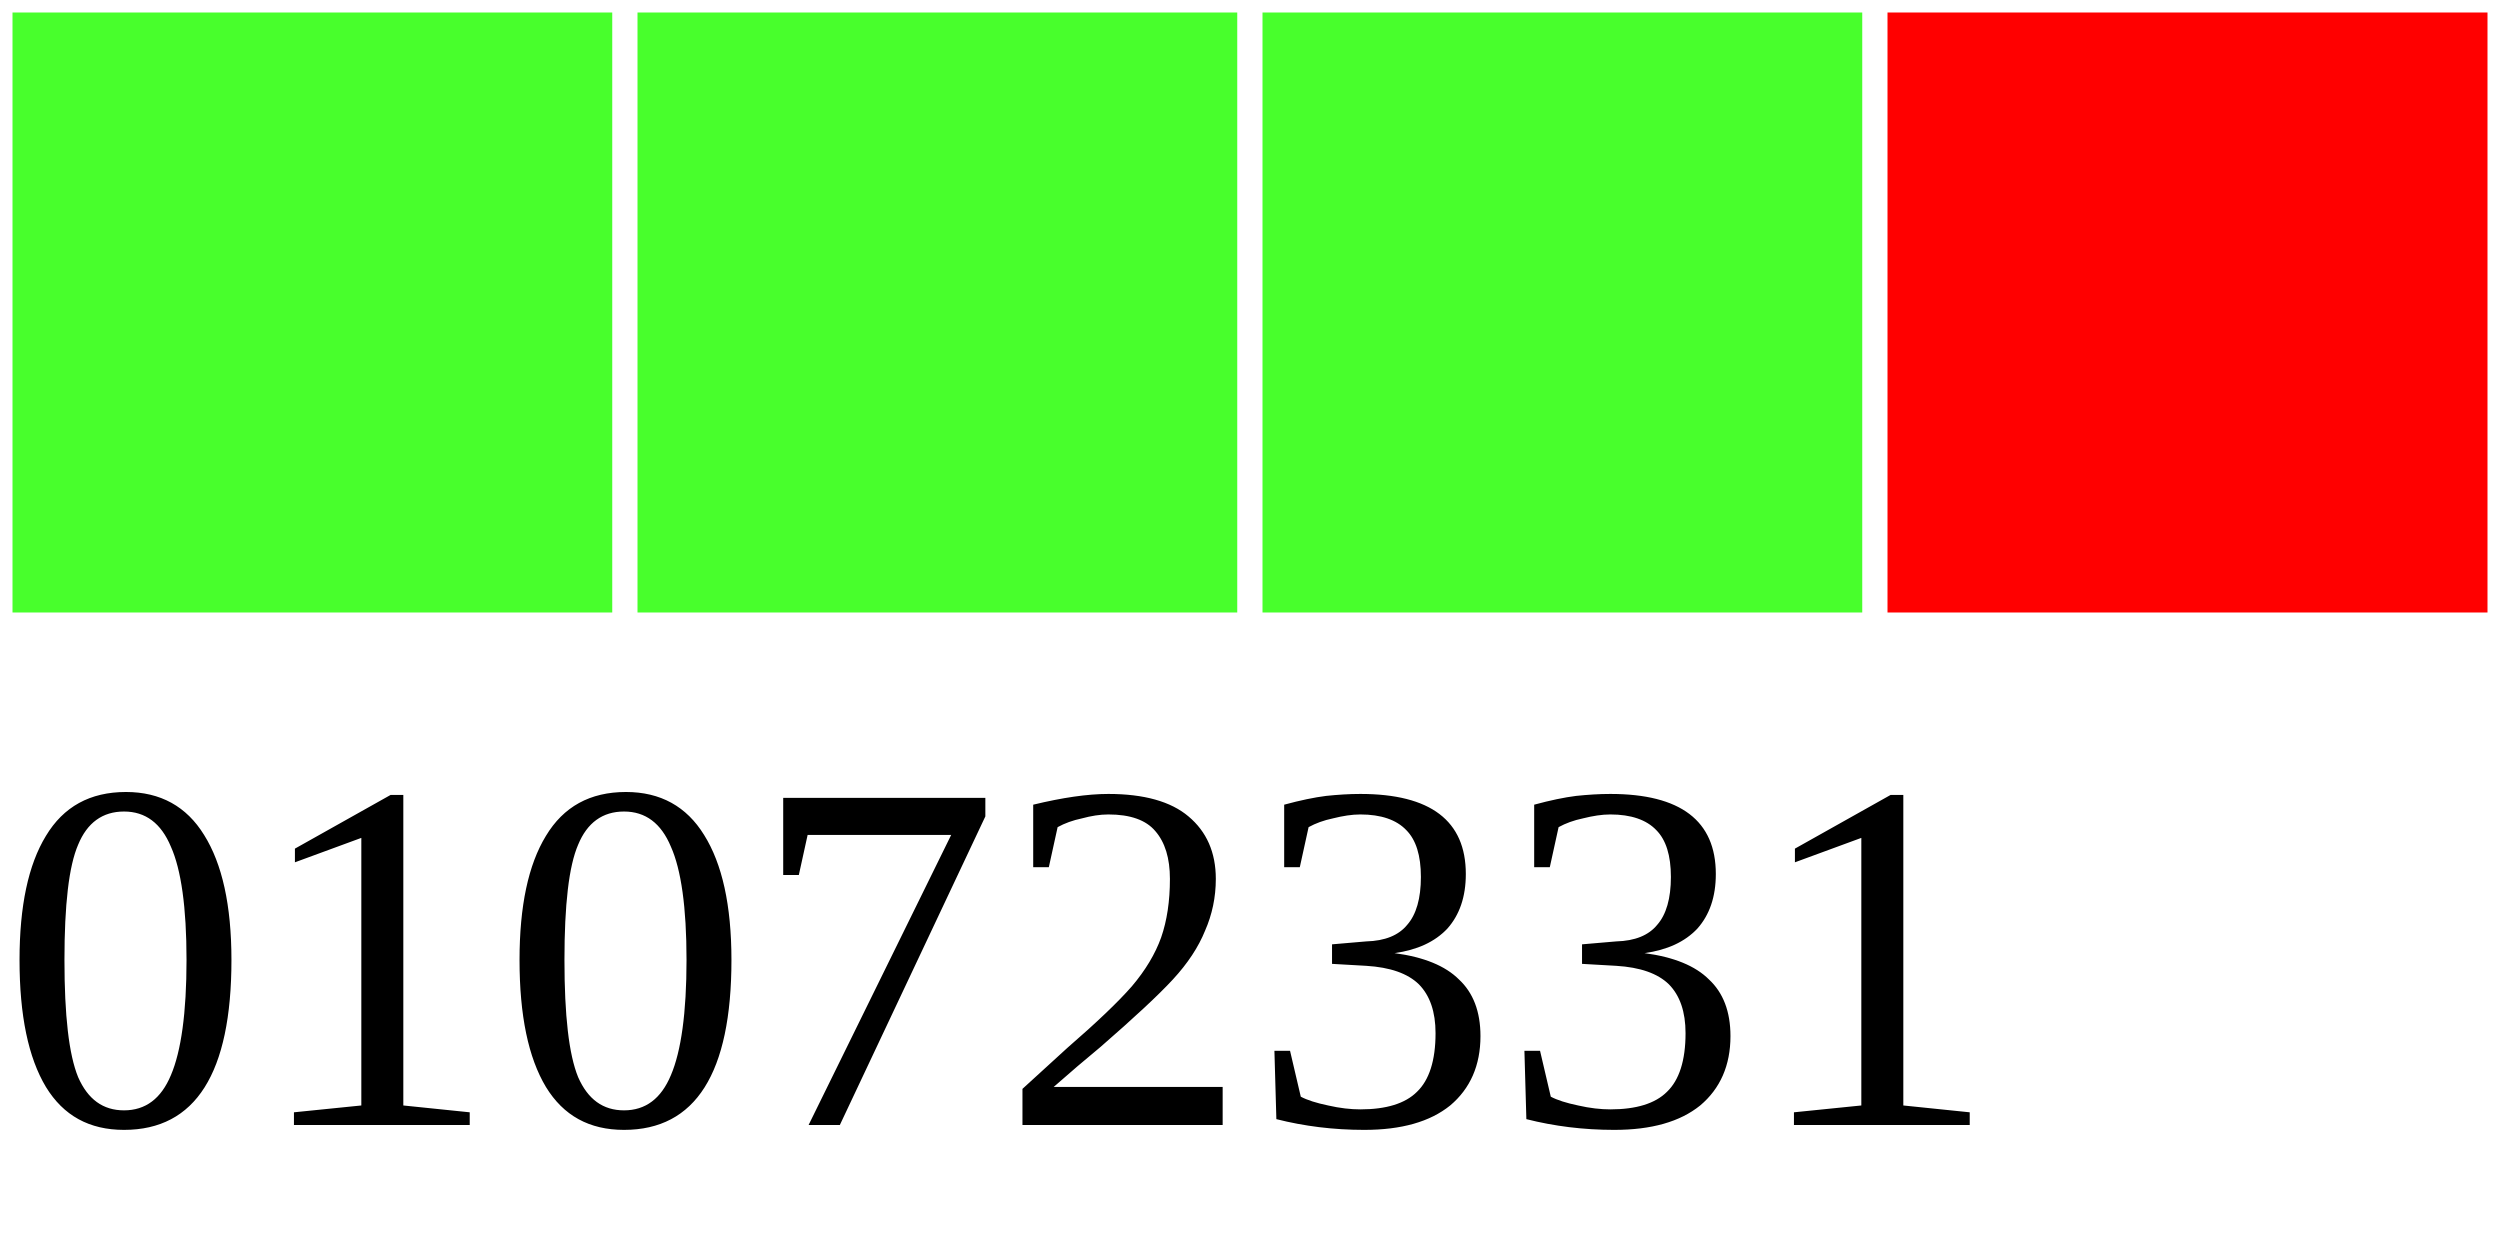
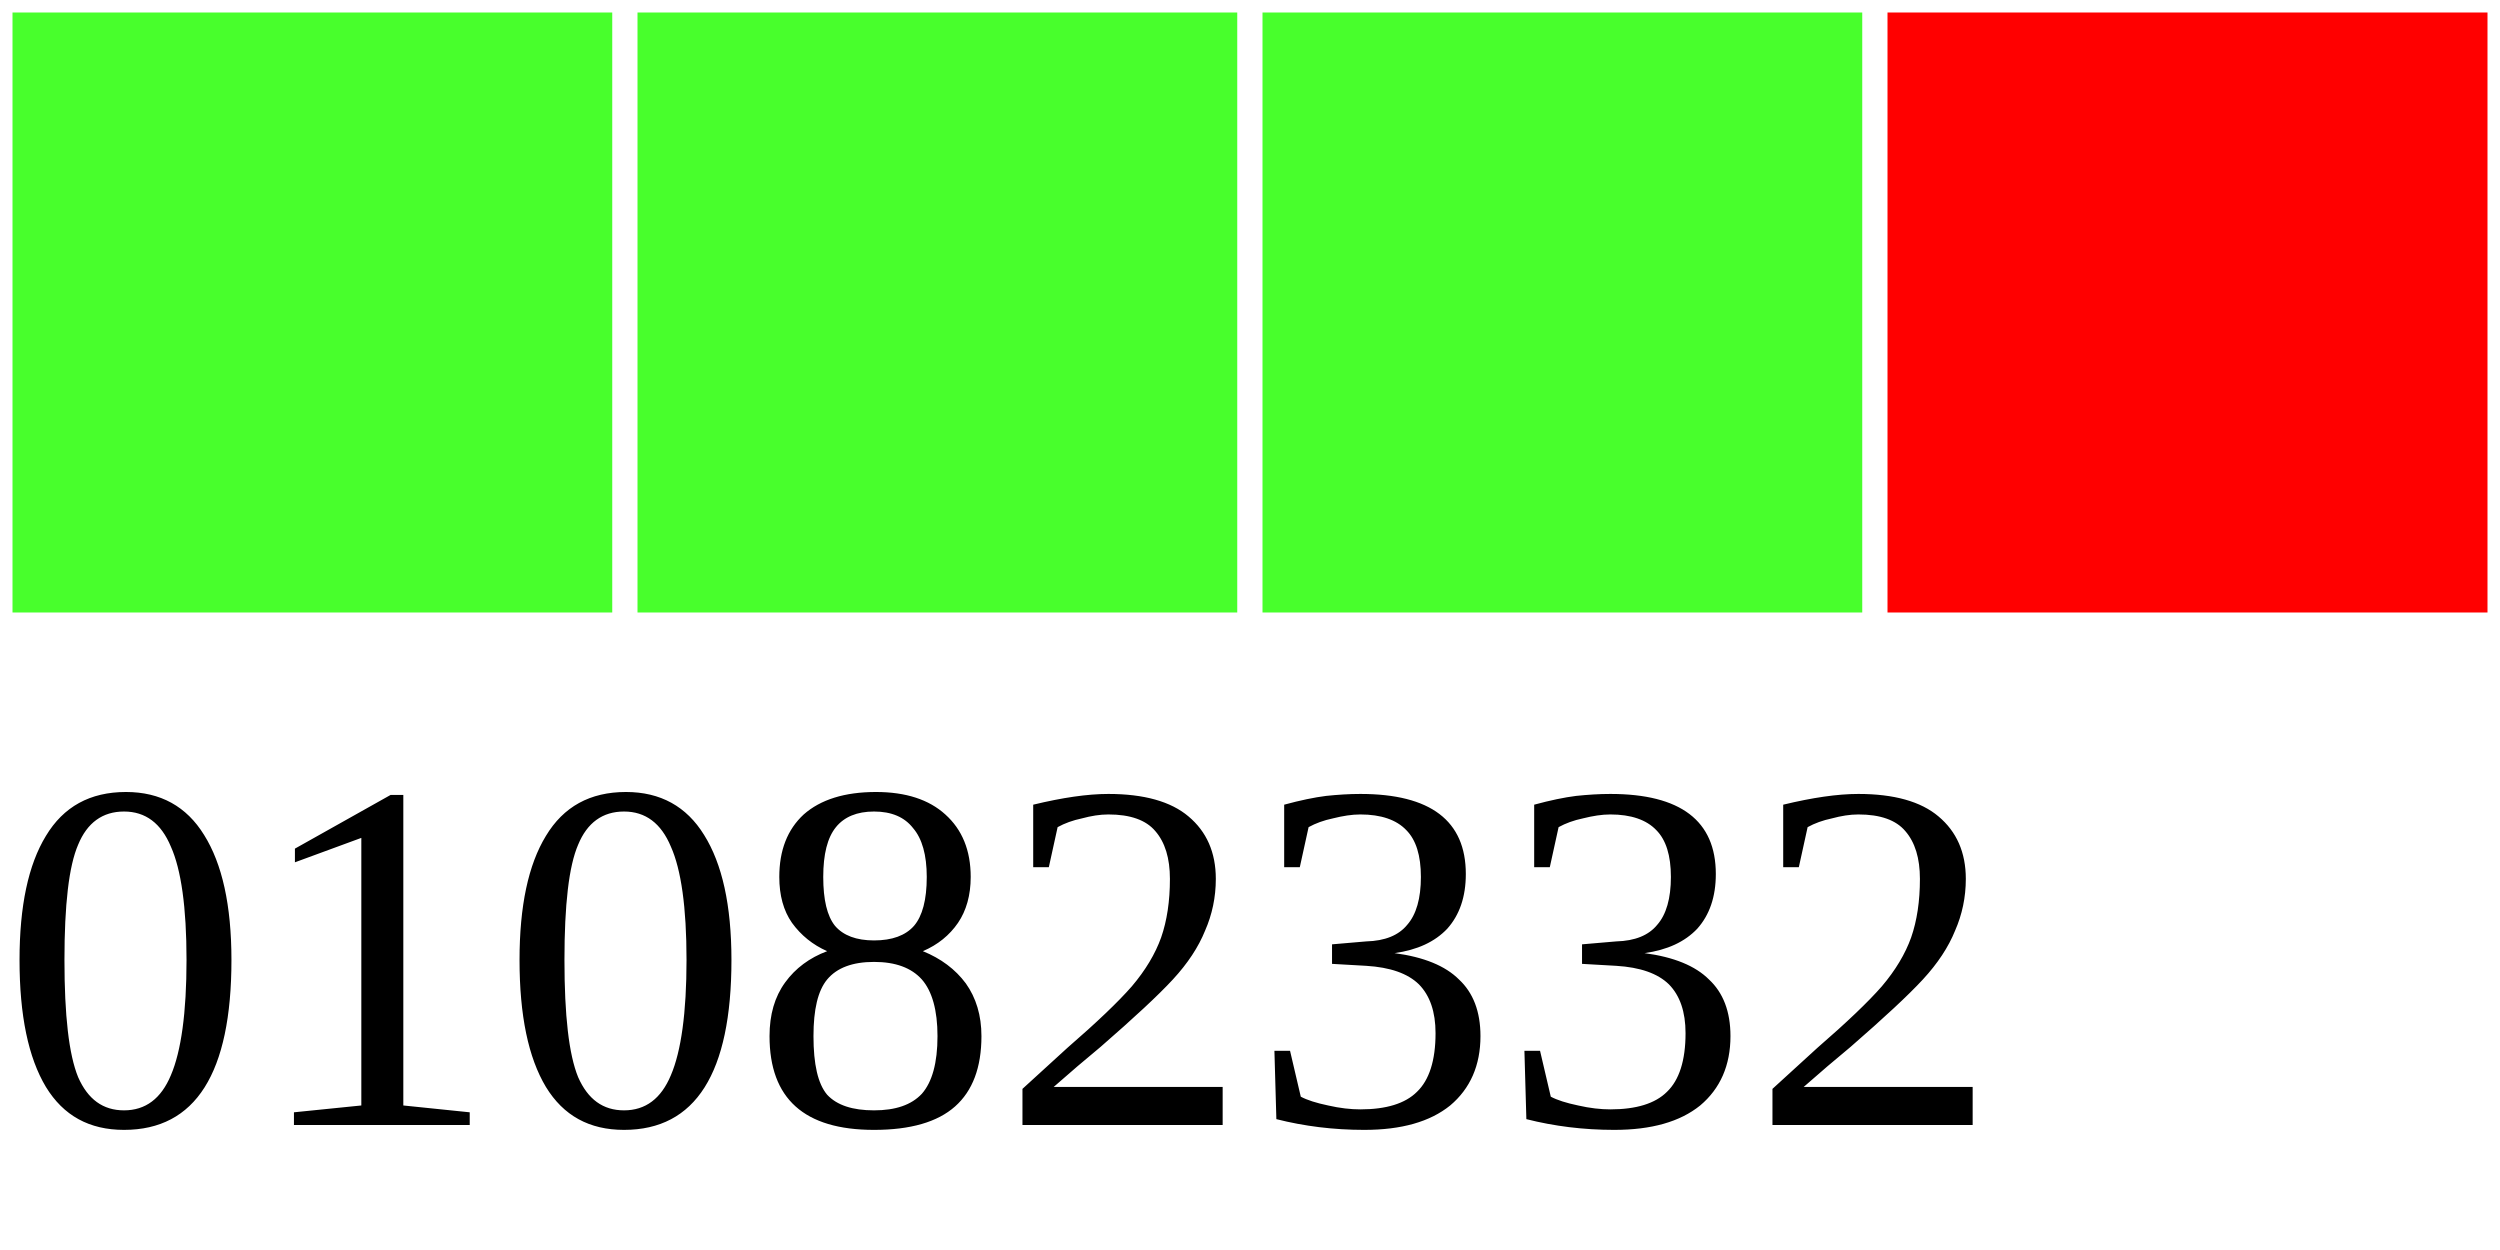
<svg xmlns="http://www.w3.org/2000/svg" width="40" height="20">
  <g>
    <rect width="10" height="10" style="fill:#48FF2C;stroke-width:0.4;stroke:rgb(255,255,255)" x="0" />
    <rect width="10" height="10" style="fill:#48FF2C;stroke-width:0.4;stroke:rgb(255,255,255)" x="10" />
    <rect width="10" height="10" style="fill:#48FF2C;stroke-width:0.4;stroke:rgb(255,255,255)" x="20" />
    <rect width="10" height="10" style="fill:#FF0000;stroke-width:0.4;stroke:rgb(255,255,255)" x="30" />
-     <text x="0" y="18" fill="black" font-size="8">01072331</text>
+     <text x="0" y="18" fill="black" font-size="8">01082332</text>
  </g>
</svg>
